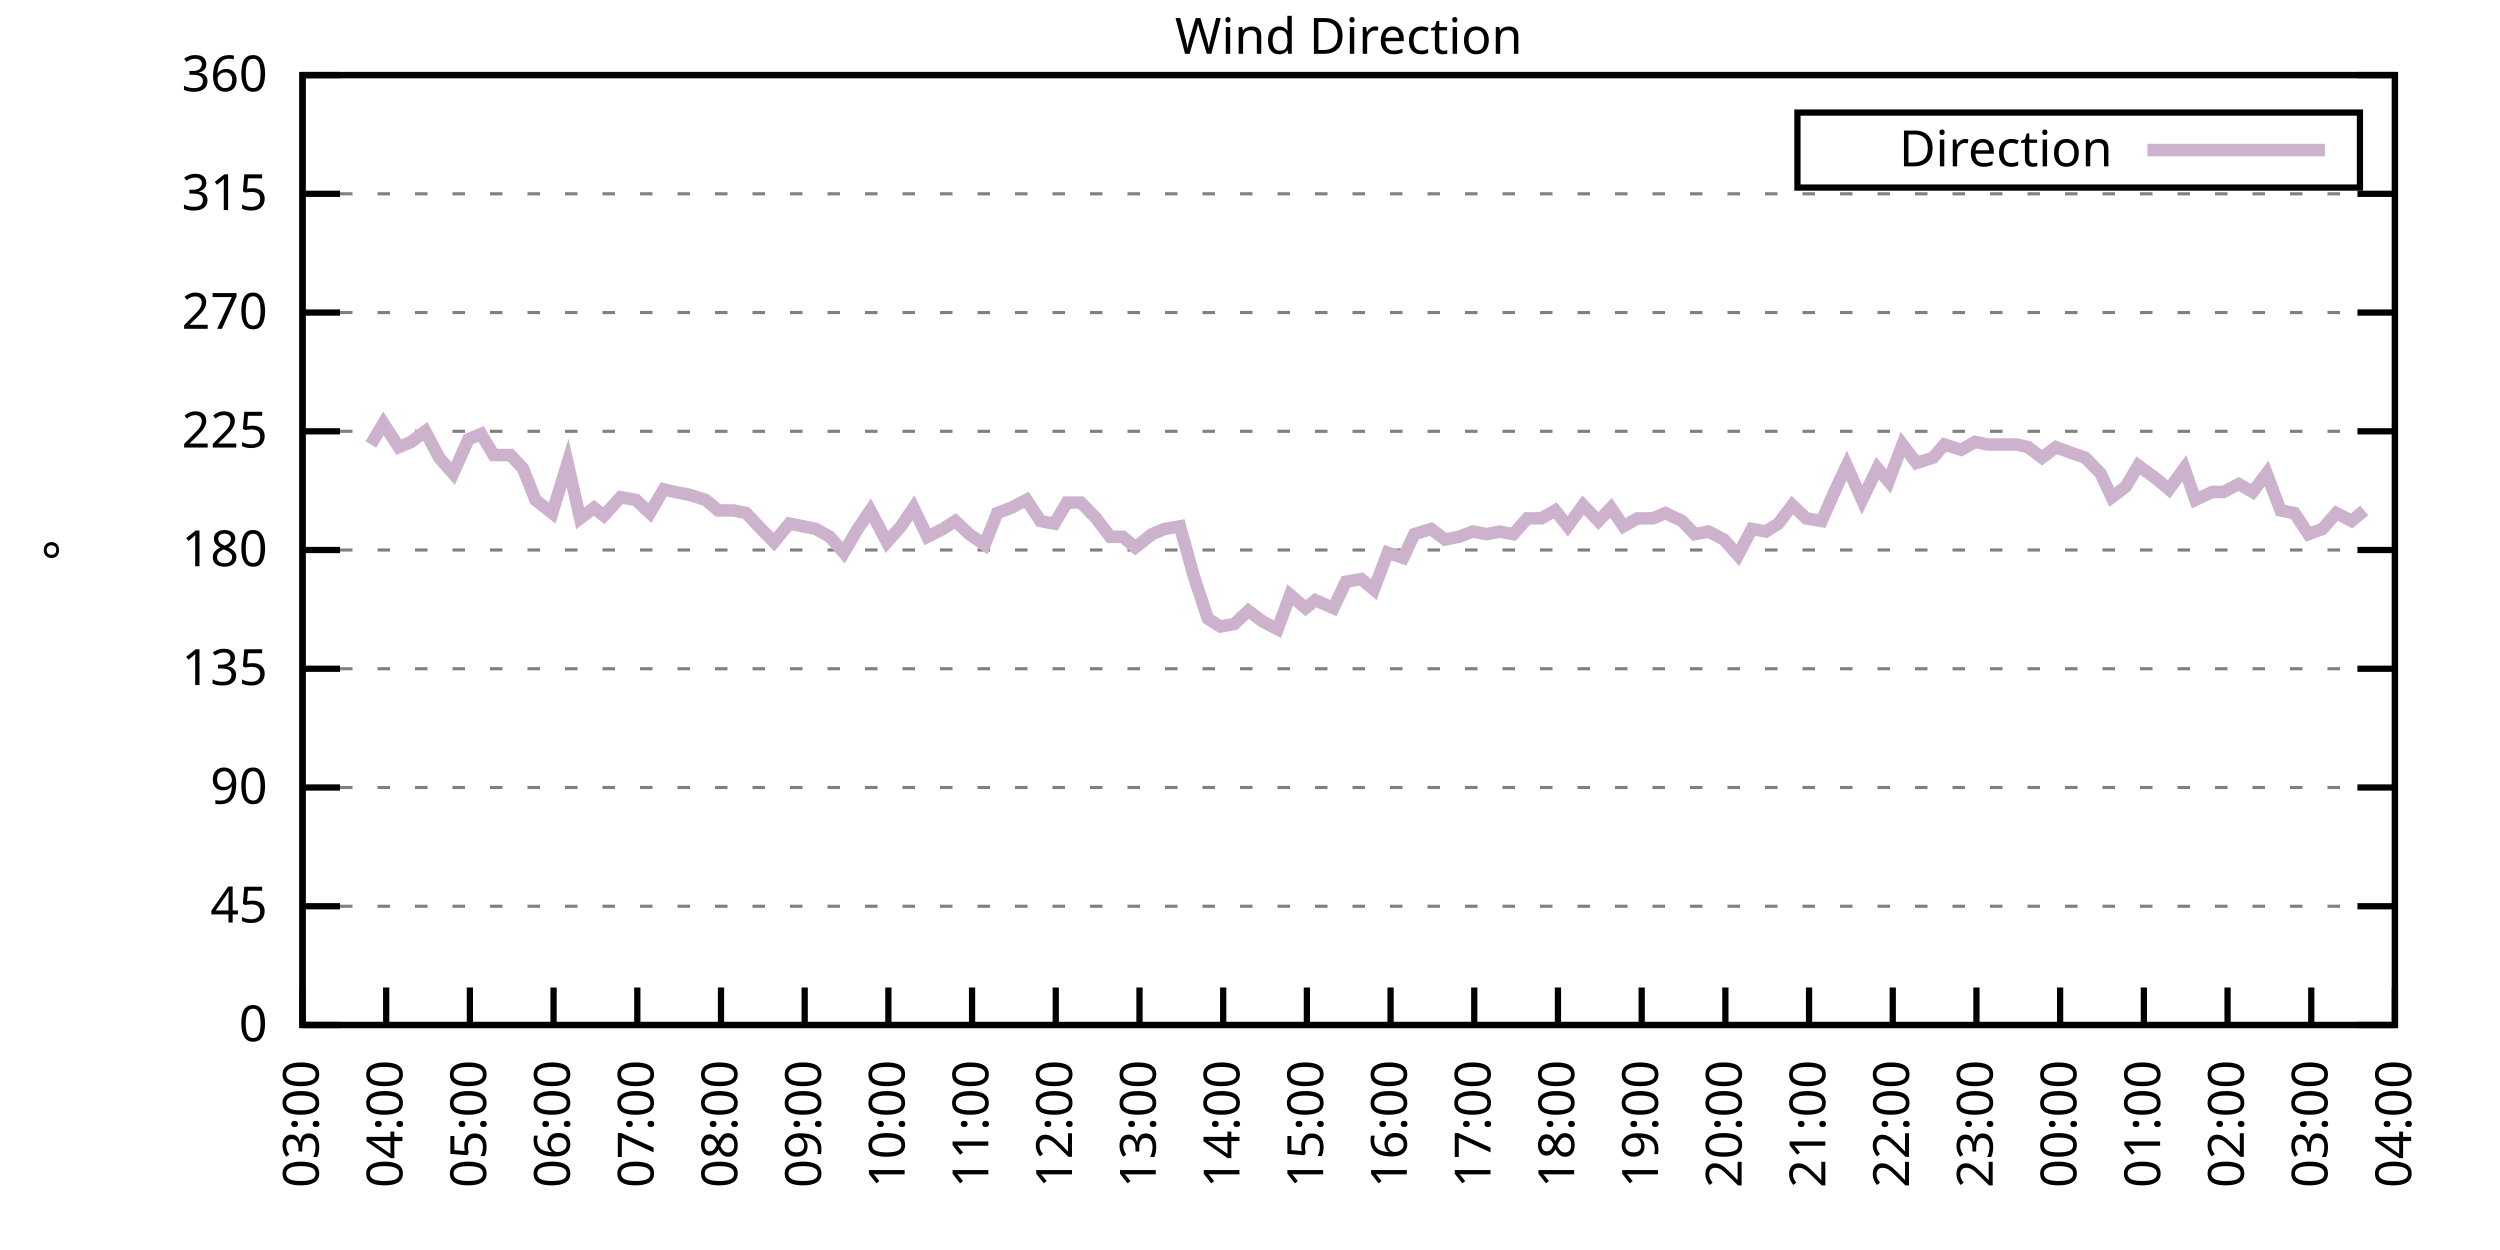
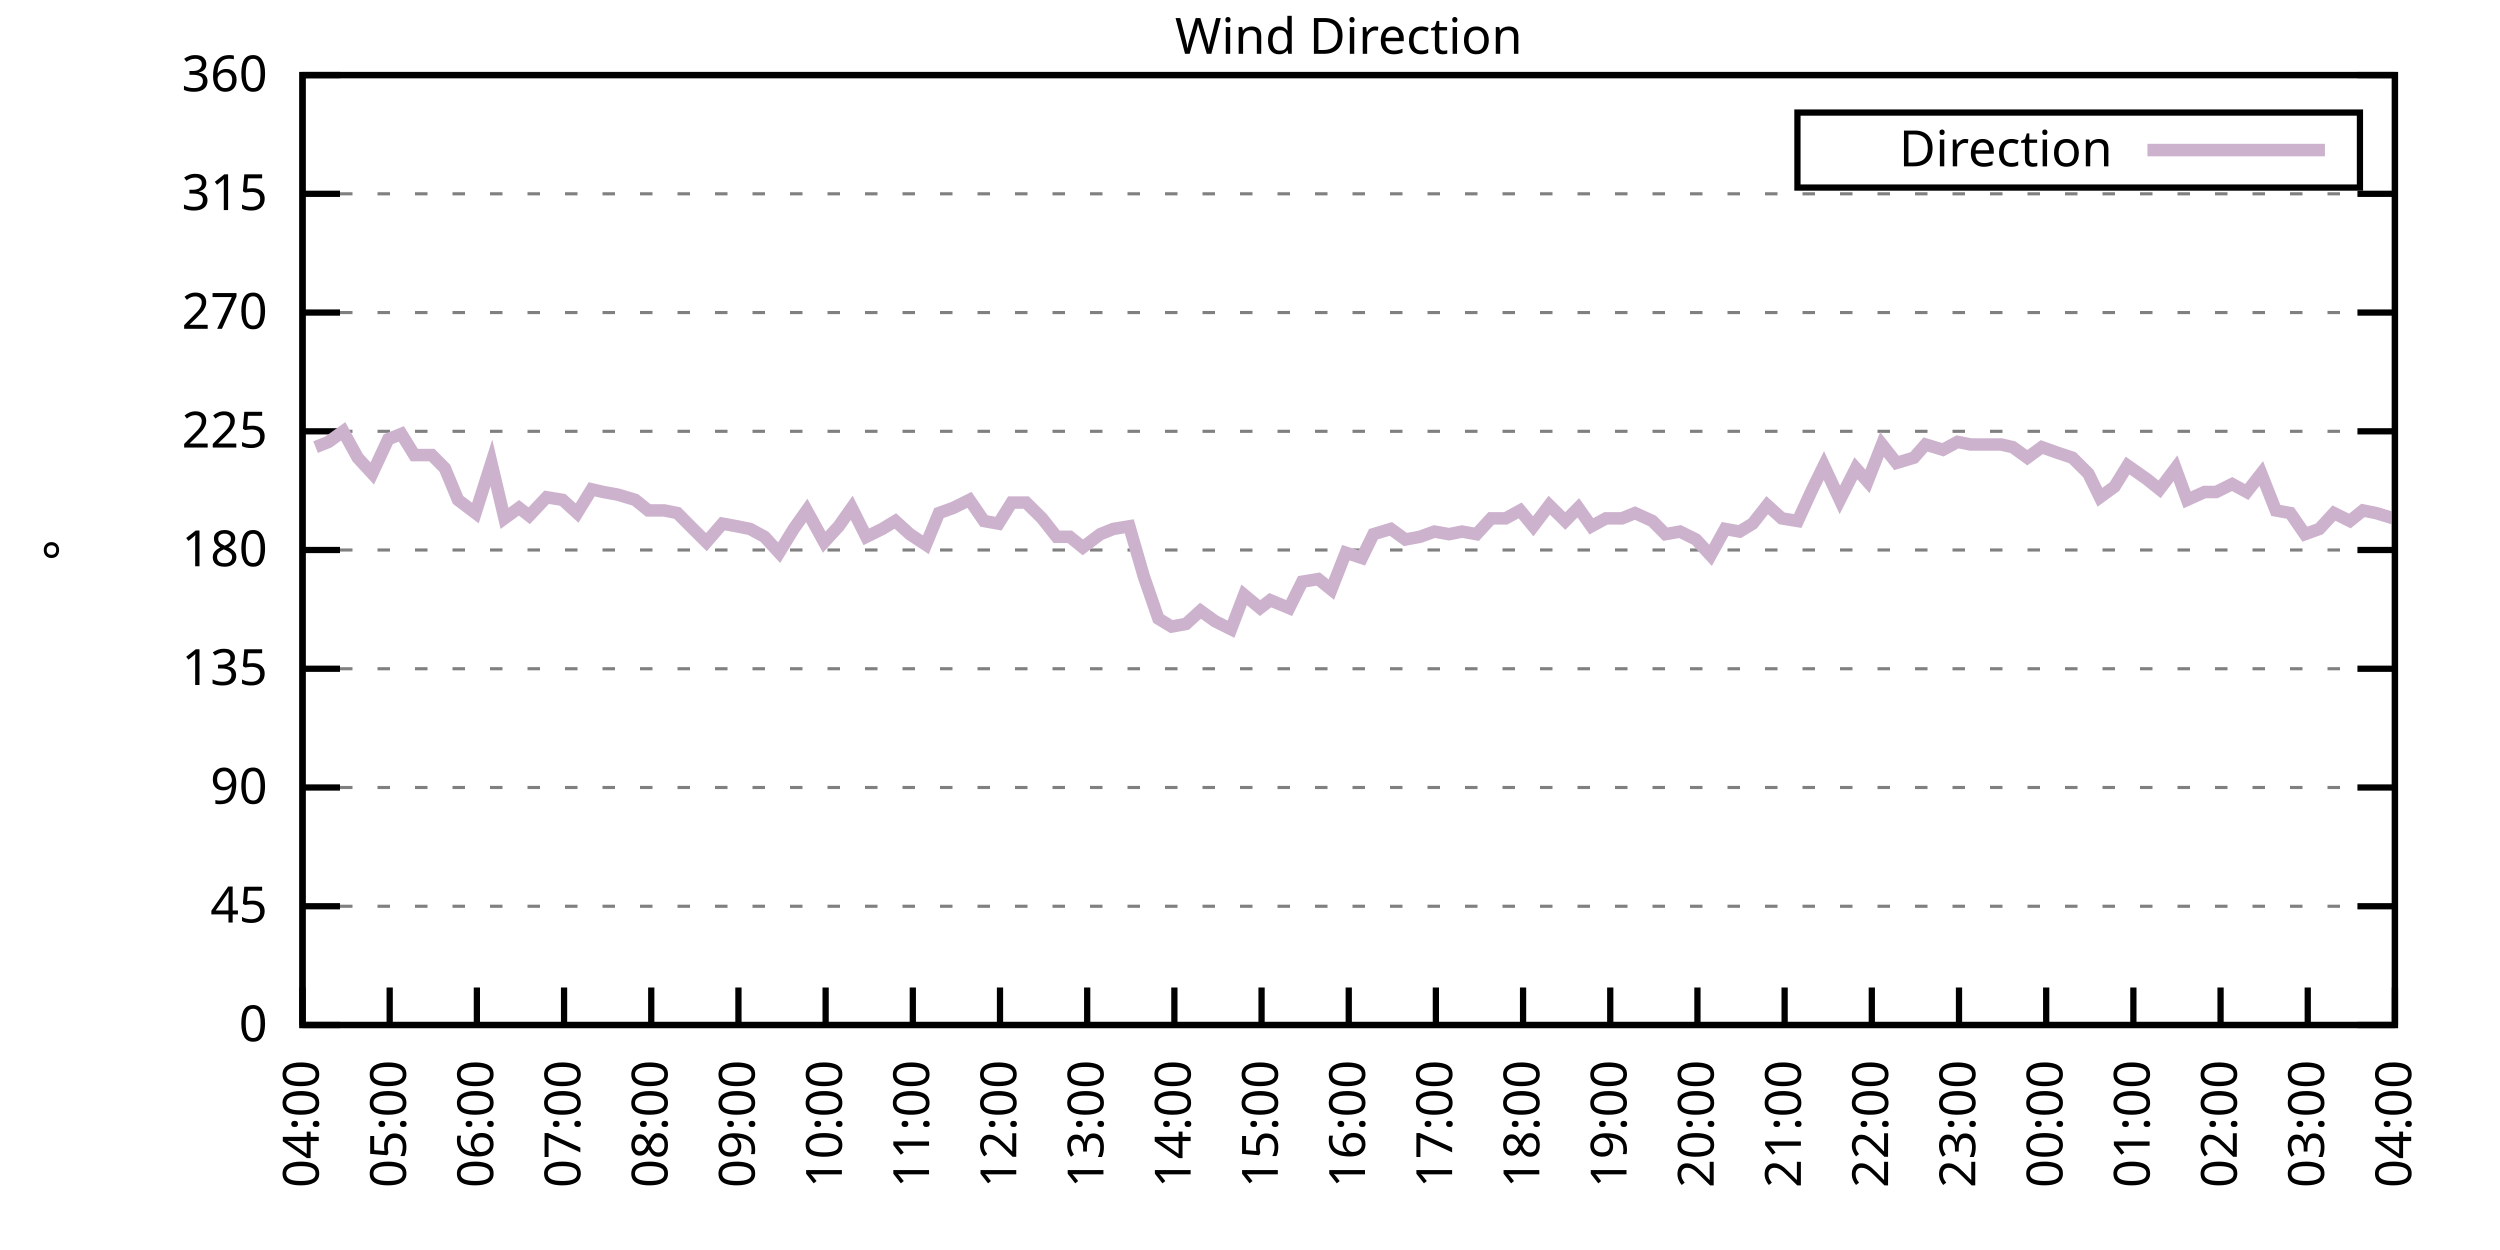
<svg xmlns="http://www.w3.org/2000/svg" xmlns:xlink="http://www.w3.org/1999/xlink" width="400" height="200" viewBox="0 0 400 200">
  <g id="gnuplot_canvas">
    <rect x="0" y="0" width="400" height="200" fill="none" />
    <defs>
      <circle id="gpDot" r="0.5" stroke-width="0.5" stroke="currentColor" />
      <path id="gpPt0" stroke-width="0.333" stroke="currentColor" d="M-1,0 h2 M0,-1 v2" />
      <path id="gpPt1" stroke-width="0.333" stroke="currentColor" d="M-1,-1 L1,1 M1,-1 L-1,1" />
      <path id="gpPt2" stroke-width="0.333" stroke="currentColor" d="M-1,0 L1,0 M0,-1 L0,1 M-1,-1 L1,1 M-1,1 L1,-1" />
      <rect id="gpPt3" stroke-width="0.333" stroke="currentColor" x="-1" y="-1" width="2" height="2" />
      <rect id="gpPt4" stroke-width="0.333" stroke="currentColor" fill="currentColor" x="-1" y="-1" width="2" height="2" />
      <circle id="gpPt5" stroke-width="0.333" stroke="currentColor" cx="0" cy="0" r="1" />
      <use xlink:href="#gpPt5" id="gpPt6" fill="currentColor" stroke="none" />
      <path id="gpPt7" stroke-width="0.333" stroke="currentColor" d="M0,-1.33 L-1.33,0.67 L1.33,0.67 z" />
      <use xlink:href="#gpPt7" id="gpPt8" fill="currentColor" stroke="none" />
      <use xlink:href="#gpPt7" id="gpPt9" stroke="currentColor" transform="rotate(180)" />
      <use xlink:href="#gpPt9" id="gpPt10" fill="currentColor" stroke="none" />
      <use xlink:href="#gpPt3" id="gpPt11" stroke="currentColor" transform="rotate(45)" />
      <use xlink:href="#gpPt11" id="gpPt12" fill="currentColor" stroke="none" />
      <path id="gpPt13" stroke-width="0.333" stroke="currentColor" d="M0,1.330 L1.265,0.411 L0.782,-1.067 L-0.782,-1.076 L-1.265,0.411 z" />
      <use xlink:href="#gpPt13" id="gpPt14" fill="currentColor" stroke="none" />
      <filter id="textbox" filterUnits="objectBoundingBox" x="0" y="0" height="1" width="1">
        <feFlood flood-color="white" flood-opacity="1" result="bgnd" />
        <feComposite in="SourceGraphic" in2="bgnd" operator="atop" />
      </filter>
      <filter id="greybox" filterUnits="objectBoundingBox" x="0" y="0" height="1" width="1">
        <feFlood flood-color="lightgrey" flood-opacity="1" result="grey" />
        <feComposite in="SourceGraphic" in2="grey" operator="atop" />
      </filter>
    </defs>
    <g fill="none" color="white" stroke="currentColor" stroke-width="1.00" stroke-linecap="butt" stroke-linejoin="miter">
</g>
    <g fill="none" color="black" stroke="currentColor" stroke-width="1.00" stroke-linecap="butt" stroke-linejoin="miter">
      <g stroke="none" shape-rendering="crispEdges">
        <polygon fill="rgb(255, 255, 255)" points="48.40,164.00 383.18,164.00 383.18,12.02 48.40,12.02 " />
      </g>
    </g>
    <g fill="none" color="black" stroke="currentColor" stroke-width="1.00" stroke-linecap="butt" stroke-linejoin="miter">
</g>
    <g fill="none" color="black" stroke="black" stroke-width="0.50" stroke-linecap="butt" stroke-linejoin="miter">
</g>
    <g fill="none" color="gray" stroke="currentColor" stroke-width="0.50" stroke-linecap="butt" stroke-linejoin="miter">
      <path stroke="gray" stroke-dasharray="2,4" class="gridline" d="M48.40,164.00 L383.19,164.00  " />
    </g>
    <g fill="none" color="gray" stroke="gray" stroke-width="1.00" stroke-linecap="butt" stroke-linejoin="miter">
</g>
    <g fill="none" color="black" stroke="currentColor" stroke-width="1.00" stroke-linecap="butt" stroke-linejoin="miter">
      <path stroke="black" d="M48.40,164.00 L54.40,164.00 M383.19,164.00 L377.19,164.00  " />
      <g transform="translate(42.80,166.60)" stroke="none" fill="black" font-family="Sans" font-size="8.00" text-anchor="end">
        <text>
          <tspan font-family="Sans"> 0</tspan>
        </text>
      </g>
    </g>
    <g fill="none" color="black" stroke="currentColor" stroke-width="1.00" stroke-linecap="butt" stroke-linejoin="miter">
</g>
    <g fill="none" color="black" stroke="black" stroke-width="0.50" stroke-linecap="butt" stroke-linejoin="miter">
</g>
    <g fill="none" color="gray" stroke="currentColor" stroke-width="0.50" stroke-linecap="butt" stroke-linejoin="miter">
      <path stroke="gray" stroke-dasharray="2,4" class="gridline" d="M48.40,145.00 L383.19,145.00  " />
    </g>
    <g fill="none" color="gray" stroke="gray" stroke-width="1.00" stroke-linecap="butt" stroke-linejoin="miter">
</g>
    <g fill="none" color="black" stroke="currentColor" stroke-width="1.00" stroke-linecap="butt" stroke-linejoin="miter">
      <path stroke="black" d="M48.40,145.00 L54.40,145.00 M383.19,145.00 L377.19,145.00  " />
      <g transform="translate(42.80,147.60)" stroke="none" fill="black" font-family="Sans" font-size="8.00" text-anchor="end">
        <text>
          <tspan font-family="Sans"> 45</tspan>
        </text>
      </g>
    </g>
    <g fill="none" color="black" stroke="currentColor" stroke-width="1.00" stroke-linecap="butt" stroke-linejoin="miter">
</g>
    <g fill="none" color="black" stroke="black" stroke-width="0.50" stroke-linecap="butt" stroke-linejoin="miter">
</g>
    <g fill="none" color="gray" stroke="currentColor" stroke-width="0.50" stroke-linecap="butt" stroke-linejoin="miter">
      <path stroke="gray" stroke-dasharray="2,4" class="gridline" d="M48.40,126.00 L383.19,126.00  " />
    </g>
    <g fill="none" color="gray" stroke="gray" stroke-width="1.00" stroke-linecap="butt" stroke-linejoin="miter">
</g>
    <g fill="none" color="black" stroke="currentColor" stroke-width="1.00" stroke-linecap="butt" stroke-linejoin="miter">
      <path stroke="black" d="M48.40,126.00 L54.40,126.00 M383.19,126.00 L377.19,126.00  " />
      <g transform="translate(42.80,128.60)" stroke="none" fill="black" font-family="Sans" font-size="8.00" text-anchor="end">
        <text>
          <tspan font-family="Sans"> 90</tspan>
        </text>
      </g>
    </g>
    <g fill="none" color="black" stroke="currentColor" stroke-width="1.00" stroke-linecap="butt" stroke-linejoin="miter">
</g>
    <g fill="none" color="black" stroke="black" stroke-width="0.50" stroke-linecap="butt" stroke-linejoin="miter">
</g>
    <g fill="none" color="gray" stroke="currentColor" stroke-width="0.50" stroke-linecap="butt" stroke-linejoin="miter">
      <path stroke="gray" stroke-dasharray="2,4" class="gridline" d="M48.40,107.00 L383.19,107.00  " />
    </g>
    <g fill="none" color="gray" stroke="gray" stroke-width="1.00" stroke-linecap="butt" stroke-linejoin="miter">
</g>
    <g fill="none" color="black" stroke="currentColor" stroke-width="1.00" stroke-linecap="butt" stroke-linejoin="miter">
      <path stroke="black" d="M48.40,107.00 L54.40,107.00 M383.19,107.00 L377.19,107.00  " />
      <g transform="translate(42.80,109.60)" stroke="none" fill="black" font-family="Sans" font-size="8.00" text-anchor="end">
        <text>
          <tspan font-family="Sans"> 135</tspan>
        </text>
      </g>
    </g>
    <g fill="none" color="black" stroke="currentColor" stroke-width="1.00" stroke-linecap="butt" stroke-linejoin="miter">
</g>
    <g fill="none" color="black" stroke="black" stroke-width="0.50" stroke-linecap="butt" stroke-linejoin="miter">
</g>
    <g fill="none" color="gray" stroke="currentColor" stroke-width="0.50" stroke-linecap="butt" stroke-linejoin="miter">
      <path stroke="gray" stroke-dasharray="2,4" class="gridline" d="M48.40,88.00 L383.19,88.00  " />
    </g>
    <g fill="none" color="gray" stroke="gray" stroke-width="1.00" stroke-linecap="butt" stroke-linejoin="miter">
</g>
    <g fill="none" color="black" stroke="currentColor" stroke-width="1.00" stroke-linecap="butt" stroke-linejoin="miter">
      <path stroke="black" d="M48.40,88.00 L54.40,88.00 M383.19,88.00 L377.19,88.00  " />
      <g transform="translate(42.80,90.60)" stroke="none" fill="black" font-family="Sans" font-size="8.00" text-anchor="end">
        <text>
          <tspan font-family="Sans"> 180</tspan>
        </text>
      </g>
    </g>
    <g fill="none" color="black" stroke="currentColor" stroke-width="1.00" stroke-linecap="butt" stroke-linejoin="miter">
</g>
    <g fill="none" color="black" stroke="black" stroke-width="0.50" stroke-linecap="butt" stroke-linejoin="miter">
</g>
    <g fill="none" color="gray" stroke="currentColor" stroke-width="0.50" stroke-linecap="butt" stroke-linejoin="miter">
      <path stroke="gray" stroke-dasharray="2,4" class="gridline" d="M48.40,69.01 L383.19,69.01  " />
    </g>
    <g fill="none" color="gray" stroke="gray" stroke-width="1.00" stroke-linecap="butt" stroke-linejoin="miter">
</g>
    <g fill="none" color="black" stroke="currentColor" stroke-width="1.00" stroke-linecap="butt" stroke-linejoin="miter">
      <path stroke="black" d="M48.40,69.01 L54.40,69.01 M383.19,69.01 L377.19,69.01  " />
      <g transform="translate(42.80,71.61)" stroke="none" fill="black" font-family="Sans" font-size="8.00" text-anchor="end">
        <text>
          <tspan font-family="Sans"> 225</tspan>
        </text>
      </g>
    </g>
    <g fill="none" color="black" stroke="currentColor" stroke-width="1.00" stroke-linecap="butt" stroke-linejoin="miter">
</g>
    <g fill="none" color="black" stroke="black" stroke-width="0.50" stroke-linecap="butt" stroke-linejoin="miter">
</g>
    <g fill="none" color="gray" stroke="currentColor" stroke-width="0.50" stroke-linecap="butt" stroke-linejoin="miter">
      <path stroke="gray" stroke-dasharray="2,4" class="gridline" d="M48.40,50.01 L383.19,50.01  " />
    </g>
    <g fill="none" color="gray" stroke="gray" stroke-width="1.00" stroke-linecap="butt" stroke-linejoin="miter">
</g>
    <g fill="none" color="black" stroke="currentColor" stroke-width="1.00" stroke-linecap="butt" stroke-linejoin="miter">
      <path stroke="black" d="M48.40,50.01 L54.40,50.01 M383.19,50.01 L377.19,50.01  " />
      <g transform="translate(42.80,52.61)" stroke="none" fill="black" font-family="Sans" font-size="8.00" text-anchor="end">
        <text>
          <tspan font-family="Sans"> 270</tspan>
        </text>
      </g>
    </g>
    <g fill="none" color="black" stroke="currentColor" stroke-width="1.00" stroke-linecap="butt" stroke-linejoin="miter">
</g>
    <g fill="none" color="black" stroke="black" stroke-width="0.50" stroke-linecap="butt" stroke-linejoin="miter">
</g>
    <g fill="none" color="gray" stroke="currentColor" stroke-width="0.50" stroke-linecap="butt" stroke-linejoin="miter">
      <path stroke="gray" stroke-dasharray="2,4" class="gridline" d="M48.40,31.01 L383.19,31.01  " />
    </g>
    <g fill="none" color="gray" stroke="gray" stroke-width="1.00" stroke-linecap="butt" stroke-linejoin="miter">
</g>
    <g fill="none" color="black" stroke="currentColor" stroke-width="1.00" stroke-linecap="butt" stroke-linejoin="miter">
      <path stroke="black" d="M48.40,31.01 L54.40,31.01 M383.19,31.01 L377.19,31.01  " />
      <g transform="translate(42.80,33.61)" stroke="none" fill="black" font-family="Sans" font-size="8.00" text-anchor="end">
        <text>
          <tspan font-family="Sans"> 315</tspan>
        </text>
      </g>
    </g>
    <g fill="none" color="black" stroke="currentColor" stroke-width="1.00" stroke-linecap="butt" stroke-linejoin="miter">
</g>
    <g fill="none" color="black" stroke="black" stroke-width="0.50" stroke-linecap="butt" stroke-linejoin="miter">
</g>
    <g fill="none" color="gray" stroke="currentColor" stroke-width="0.50" stroke-linecap="butt" stroke-linejoin="miter">
      <path stroke="gray" stroke-dasharray="2,4" class="gridline" d="M48.40,12.01 L383.19,12.01  " />
    </g>
    <g fill="none" color="gray" stroke="gray" stroke-width="1.00" stroke-linecap="butt" stroke-linejoin="miter">
</g>
    <g fill="none" color="black" stroke="currentColor" stroke-width="1.00" stroke-linecap="butt" stroke-linejoin="miter">
      <path stroke="black" d="M48.40,12.01 L54.40,12.01 M383.19,12.01 L377.19,12.01  " />
      <g transform="translate(42.80,14.61)" stroke="none" fill="black" font-family="Sans" font-size="8.00" text-anchor="end">
        <text>
          <tspan font-family="Sans"> 360</tspan>
        </text>
      </g>
    </g>
    <g fill="none" color="black" stroke="currentColor" stroke-width="1.00" stroke-linecap="butt" stroke-linejoin="miter">
      <path stroke="black" d="M48.40,164.00 L48.40,158.00  " />
      <g transform="translate(51.00,169.60) rotate(270.00)" stroke="none" fill="black" font-family="Sans" font-size="8.00" text-anchor="end">
        <text>
-           <tspan font-family="Sans">03:00</tspan>
-         </text>
-       </g>
-     </g>
-     <g fill="none" color="black" stroke="currentColor" stroke-width="1.00" stroke-linecap="butt" stroke-linejoin="miter">
-       <path stroke="black" d="M61.79,164.00 L61.79,158.00  " />
-       <g transform="translate(64.39,169.60) rotate(270.00)" stroke="none" fill="black" font-family="Sans" font-size="8.00" text-anchor="end">
-         <text>
          <tspan font-family="Sans">04:00</tspan>
        </text>
      </g>
    </g>
    <g fill="none" color="black" stroke="currentColor" stroke-width="1.00" stroke-linecap="butt" stroke-linejoin="miter">
-       <path stroke="black" d="M75.18,164.00 L75.18,158.00  " />
-       <g transform="translate(77.78,169.60) rotate(270.00)" stroke="none" fill="black" font-family="Sans" font-size="8.00" text-anchor="end">
+       <path stroke="black" d="M62.35,164.00 L62.35,158.00  " />
+       <g transform="translate(64.95,169.60) rotate(270.00)" stroke="none" fill="black" font-family="Sans" font-size="8.00" text-anchor="end">
        <text>
          <tspan font-family="Sans">05:00</tspan>
        </text>
      </g>
    </g>
    <g fill="none" color="black" stroke="currentColor" stroke-width="1.00" stroke-linecap="butt" stroke-linejoin="miter">
-       <path stroke="black" d="M88.57,164.00 L88.57,158.00  " />
-       <g transform="translate(91.17,169.60) rotate(270.00)" stroke="none" fill="black" font-family="Sans" font-size="8.00" text-anchor="end">
+       <path stroke="black" d="M76.30,164.00 L76.30,158.00  " />
+       <g transform="translate(78.90,169.60) rotate(270.00)" stroke="none" fill="black" font-family="Sans" font-size="8.00" text-anchor="end">
        <text>
          <tspan font-family="Sans">06:00</tspan>
        </text>
      </g>
    </g>
    <g fill="none" color="black" stroke="currentColor" stroke-width="1.00" stroke-linecap="butt" stroke-linejoin="miter">
-       <path stroke="black" d="M101.97,164.00 L101.97,158.00  " />
-       <g transform="translate(104.57,169.60) rotate(270.00)" stroke="none" fill="black" font-family="Sans" font-size="8.00" text-anchor="end">
+       <path stroke="black" d="M90.25,164.00 L90.25,158.00  " />
+       <g transform="translate(92.85,169.60) rotate(270.00)" stroke="none" fill="black" font-family="Sans" font-size="8.00" text-anchor="end">
        <text>
          <tspan font-family="Sans">07:00</tspan>
        </text>
      </g>
    </g>
    <g fill="none" color="black" stroke="currentColor" stroke-width="1.00" stroke-linecap="butt" stroke-linejoin="miter">
-       <path stroke="black" d="M115.36,164.00 L115.36,158.00  " />
-       <g transform="translate(117.96,169.60) rotate(270.00)" stroke="none" fill="black" font-family="Sans" font-size="8.00" text-anchor="end">
+       <path stroke="black" d="M104.20,164.00 L104.20,158.00  " />
+       <g transform="translate(106.80,169.60) rotate(270.00)" stroke="none" fill="black" font-family="Sans" font-size="8.00" text-anchor="end">
        <text>
          <tspan font-family="Sans">08:00</tspan>
        </text>
      </g>
    </g>
    <g fill="none" color="black" stroke="currentColor" stroke-width="1.00" stroke-linecap="butt" stroke-linejoin="miter">
-       <path stroke="black" d="M128.75,164.00 L128.75,158.00  " />
-       <g transform="translate(131.35,169.60) rotate(270.00)" stroke="none" fill="black" font-family="Sans" font-size="8.00" text-anchor="end">
+       <path stroke="black" d="M118.15,164.00 L118.15,158.00  " />
+       <g transform="translate(120.75,169.60) rotate(270.00)" stroke="none" fill="black" font-family="Sans" font-size="8.00" text-anchor="end">
        <text>
          <tspan font-family="Sans">09:00</tspan>
        </text>
      </g>
    </g>
    <g fill="none" color="black" stroke="currentColor" stroke-width="1.00" stroke-linecap="butt" stroke-linejoin="miter">
-       <path stroke="black" d="M142.14,164.00 L142.14,158.00  " />
-       <g transform="translate(144.74,169.60) rotate(270.00)" stroke="none" fill="black" font-family="Sans" font-size="8.00" text-anchor="end">
+       <path stroke="black" d="M132.10,164.00 L132.10,158.00  " />
+       <g transform="translate(134.70,169.60) rotate(270.00)" stroke="none" fill="black" font-family="Sans" font-size="8.00" text-anchor="end">
        <text>
          <tspan font-family="Sans">10:00</tspan>
        </text>
      </g>
    </g>
    <g fill="none" color="black" stroke="currentColor" stroke-width="1.00" stroke-linecap="butt" stroke-linejoin="miter">
-       <path stroke="black" d="M155.53,164.00 L155.53,158.00  " />
-       <g transform="translate(158.13,169.60) rotate(270.00)" stroke="none" fill="black" font-family="Sans" font-size="8.00" text-anchor="end">
+       <path stroke="black" d="M146.05,164.00 L146.05,158.00  " />
+       <g transform="translate(148.65,169.60) rotate(270.00)" stroke="none" fill="black" font-family="Sans" font-size="8.00" text-anchor="end">
        <text>
          <tspan font-family="Sans">11:00</tspan>
        </text>
      </g>
    </g>
    <g fill="none" color="black" stroke="currentColor" stroke-width="1.00" stroke-linecap="butt" stroke-linejoin="miter">
-       <path stroke="black" d="M168.92,164.00 L168.92,158.00  " />
-       <g transform="translate(171.52,169.60) rotate(270.00)" stroke="none" fill="black" font-family="Sans" font-size="8.00" text-anchor="end">
+       <path stroke="black" d="M160.00,164.00 L160.00,158.00  " />
+       <g transform="translate(162.60,169.60) rotate(270.00)" stroke="none" fill="black" font-family="Sans" font-size="8.00" text-anchor="end">
        <text>
          <tspan font-family="Sans">12:00</tspan>
        </text>
      </g>
    </g>
    <g fill="none" color="black" stroke="currentColor" stroke-width="1.00" stroke-linecap="butt" stroke-linejoin="miter">
-       <path stroke="black" d="M182.32,164.00 L182.32,158.00  " />
-       <g transform="translate(184.92,169.60) rotate(270.00)" stroke="none" fill="black" font-family="Sans" font-size="8.00" text-anchor="end">
+       <path stroke="black" d="M173.95,164.00 L173.95,158.00  " />
+       <g transform="translate(176.55,169.60) rotate(270.00)" stroke="none" fill="black" font-family="Sans" font-size="8.00" text-anchor="end">
        <text>
          <tspan font-family="Sans">13:00</tspan>
        </text>
      </g>
    </g>
    <g fill="none" color="black" stroke="currentColor" stroke-width="1.00" stroke-linecap="butt" stroke-linejoin="miter">
-       <path stroke="black" d="M195.71,164.00 L195.71,158.00  " />
-       <g transform="translate(198.31,169.60) rotate(270.00)" stroke="none" fill="black" font-family="Sans" font-size="8.00" text-anchor="end">
+       <path stroke="black" d="M187.90,164.00 L187.90,158.00  " />
+       <g transform="translate(190.50,169.60) rotate(270.00)" stroke="none" fill="black" font-family="Sans" font-size="8.00" text-anchor="end">
        <text>
          <tspan font-family="Sans">14:00</tspan>
        </text>
      </g>
    </g>
    <g fill="none" color="black" stroke="currentColor" stroke-width="1.00" stroke-linecap="butt" stroke-linejoin="miter">
-       <path stroke="black" d="M209.10,164.00 L209.10,158.00  " />
-       <g transform="translate(211.70,169.60) rotate(270.00)" stroke="none" fill="black" font-family="Sans" font-size="8.00" text-anchor="end">
+       <path stroke="black" d="M201.85,164.00 L201.85,158.00  " />
+       <g transform="translate(204.45,169.60) rotate(270.00)" stroke="none" fill="black" font-family="Sans" font-size="8.00" text-anchor="end">
        <text>
          <tspan font-family="Sans">15:00</tspan>
        </text>
      </g>
    </g>
    <g fill="none" color="black" stroke="currentColor" stroke-width="1.00" stroke-linecap="butt" stroke-linejoin="miter">
-       <path stroke="black" d="M222.49,164.00 L222.49,158.00  " />
-       <g transform="translate(225.09,169.60) rotate(270.00)" stroke="none" fill="black" font-family="Sans" font-size="8.00" text-anchor="end">
+       <path stroke="black" d="M215.80,164.00 L215.80,158.00  " />
+       <g transform="translate(218.40,169.60) rotate(270.00)" stroke="none" fill="black" font-family="Sans" font-size="8.00" text-anchor="end">
        <text>
          <tspan font-family="Sans">16:00</tspan>
        </text>
      </g>
    </g>
    <g fill="none" color="black" stroke="currentColor" stroke-width="1.00" stroke-linecap="butt" stroke-linejoin="miter">
-       <path stroke="black" d="M235.88,164.00 L235.88,158.00  " />
-       <g transform="translate(238.48,169.60) rotate(270.00)" stroke="none" fill="black" font-family="Sans" font-size="8.00" text-anchor="end">
+       <path stroke="black" d="M229.74,164.00 L229.74,158.00  " />
+       <g transform="translate(232.34,169.60) rotate(270.00)" stroke="none" fill="black" font-family="Sans" font-size="8.00" text-anchor="end">
        <text>
          <tspan font-family="Sans">17:00</tspan>
        </text>
      </g>
    </g>
    <g fill="none" color="black" stroke="currentColor" stroke-width="1.00" stroke-linecap="butt" stroke-linejoin="miter">
-       <path stroke="black" d="M249.27,164.00 L249.27,158.00  " />
-       <g transform="translate(251.87,169.60) rotate(270.00)" stroke="none" fill="black" font-family="Sans" font-size="8.00" text-anchor="end">
+       <path stroke="black" d="M243.69,164.00 L243.69,158.00  " />
+       <g transform="translate(246.29,169.60) rotate(270.00)" stroke="none" fill="black" font-family="Sans" font-size="8.00" text-anchor="end">
        <text>
          <tspan font-family="Sans">18:00</tspan>
        </text>
      </g>
    </g>
    <g fill="none" color="black" stroke="currentColor" stroke-width="1.00" stroke-linecap="butt" stroke-linejoin="miter">
-       <path stroke="black" d="M262.67,164.00 L262.67,158.00  " />
-       <g transform="translate(265.27,169.60) rotate(270.00)" stroke="none" fill="black" font-family="Sans" font-size="8.00" text-anchor="end">
+       <path stroke="black" d="M257.64,164.00 L257.64,158.00  " />
+       <g transform="translate(260.24,169.60) rotate(270.00)" stroke="none" fill="black" font-family="Sans" font-size="8.00" text-anchor="end">
        <text>
          <tspan font-family="Sans">19:00</tspan>
        </text>
      </g>
    </g>
    <g fill="none" color="black" stroke="currentColor" stroke-width="1.00" stroke-linecap="butt" stroke-linejoin="miter">
-       <path stroke="black" d="M276.06,164.00 L276.06,158.00  " />
-       <g transform="translate(278.66,169.60) rotate(270.00)" stroke="none" fill="black" font-family="Sans" font-size="8.00" text-anchor="end">
+       <path stroke="black" d="M271.59,164.00 L271.59,158.00  " />
+       <g transform="translate(274.19,169.60) rotate(270.00)" stroke="none" fill="black" font-family="Sans" font-size="8.00" text-anchor="end">
        <text>
          <tspan font-family="Sans">20:00</tspan>
        </text>
      </g>
    </g>
    <g fill="none" color="black" stroke="currentColor" stroke-width="1.00" stroke-linecap="butt" stroke-linejoin="miter">
-       <path stroke="black" d="M289.45,164.00 L289.45,158.00  " />
-       <g transform="translate(292.05,169.60) rotate(270.00)" stroke="none" fill="black" font-family="Sans" font-size="8.00" text-anchor="end">
+       <path stroke="black" d="M285.54,164.00 L285.54,158.00  " />
+       <g transform="translate(288.14,169.60) rotate(270.00)" stroke="none" fill="black" font-family="Sans" font-size="8.00" text-anchor="end">
        <text>
          <tspan font-family="Sans">21:00</tspan>
        </text>
      </g>
    </g>
    <g fill="none" color="black" stroke="currentColor" stroke-width="1.00" stroke-linecap="butt" stroke-linejoin="miter">
-       <path stroke="black" d="M302.84,164.00 L302.84,158.00  " />
-       <g transform="translate(305.44,169.60) rotate(270.00)" stroke="none" fill="black" font-family="Sans" font-size="8.00" text-anchor="end">
+       <path stroke="black" d="M299.49,164.00 L299.49,158.00  " />
+       <g transform="translate(302.09,169.60) rotate(270.00)" stroke="none" fill="black" font-family="Sans" font-size="8.00" text-anchor="end">
        <text>
          <tspan font-family="Sans">22:00</tspan>
        </text>
      </g>
    </g>
    <g fill="none" color="black" stroke="currentColor" stroke-width="1.00" stroke-linecap="butt" stroke-linejoin="miter">
-       <path stroke="black" d="M316.23,164.00 L316.23,158.00  " />
-       <g transform="translate(318.83,169.60) rotate(270.00)" stroke="none" fill="black" font-family="Sans" font-size="8.00" text-anchor="end">
+       <path stroke="black" d="M313.44,164.00 L313.44,158.00  " />
+       <g transform="translate(316.04,169.60) rotate(270.00)" stroke="none" fill="black" font-family="Sans" font-size="8.00" text-anchor="end">
        <text>
          <tspan font-family="Sans">23:00</tspan>
        </text>
      </g>
    </g>
    <g fill="none" color="black" stroke="currentColor" stroke-width="1.00" stroke-linecap="butt" stroke-linejoin="miter">
-       <path stroke="black" d="M329.62,164.00 L329.62,158.00  " />
-       <g transform="translate(332.22,169.60) rotate(270.00)" stroke="none" fill="black" font-family="Sans" font-size="8.00" text-anchor="end">
+       <path stroke="black" d="M327.39,164.00 L327.39,158.00  " />
+       <g transform="translate(329.99,169.60) rotate(270.00)" stroke="none" fill="black" font-family="Sans" font-size="8.00" text-anchor="end">
        <text>
          <tspan font-family="Sans">00:00</tspan>
        </text>
      </g>
    </g>
    <g fill="none" color="black" stroke="currentColor" stroke-width="1.00" stroke-linecap="butt" stroke-linejoin="miter">
-       <path stroke="black" d="M343.02,164.00 L343.02,158.00  " />
-       <g transform="translate(345.62,169.60) rotate(270.00)" stroke="none" fill="black" font-family="Sans" font-size="8.00" text-anchor="end">
+       <path stroke="black" d="M341.34,164.00 L341.34,158.00  " />
+       <g transform="translate(343.94,169.60) rotate(270.00)" stroke="none" fill="black" font-family="Sans" font-size="8.00" text-anchor="end">
        <text>
          <tspan font-family="Sans">01:00</tspan>
        </text>
      </g>
    </g>
    <g fill="none" color="black" stroke="currentColor" stroke-width="1.00" stroke-linecap="butt" stroke-linejoin="miter">
-       <path stroke="black" d="M356.41,164.00 L356.41,158.00  " />
-       <g transform="translate(359.01,169.60) rotate(270.00)" stroke="none" fill="black" font-family="Sans" font-size="8.00" text-anchor="end">
+       <path stroke="black" d="M355.29,164.00 L355.29,158.00  " />
+       <g transform="translate(357.89,169.60) rotate(270.00)" stroke="none" fill="black" font-family="Sans" font-size="8.00" text-anchor="end">
        <text>
          <tspan font-family="Sans">02:00</tspan>
        </text>
      </g>
    </g>
    <g fill="none" color="black" stroke="currentColor" stroke-width="1.00" stroke-linecap="butt" stroke-linejoin="miter">
-       <path stroke="black" d="M369.80,164.00 L369.80,158.00  " />
-       <g transform="translate(372.40,169.60) rotate(270.00)" stroke="none" fill="black" font-family="Sans" font-size="8.00" text-anchor="end">
+       <path stroke="black" d="M369.24,164.00 L369.24,158.00  " />
+       <g transform="translate(371.84,169.60) rotate(270.00)" stroke="none" fill="black" font-family="Sans" font-size="8.00" text-anchor="end">
        <text>
          <tspan font-family="Sans">03:00</tspan>
        </text>
      </g>
    </g>
    <g fill="none" color="black" stroke="currentColor" stroke-width="1.00" stroke-linecap="butt" stroke-linejoin="miter">
      <path stroke="black" d="M383.19,164.00 L383.19,158.00  " />
      <g transform="translate(385.79,169.60) rotate(270.00)" stroke="none" fill="black" font-family="Sans" font-size="8.00" text-anchor="end">
        <text>
          <tspan font-family="Sans">04:00</tspan>
        </text>
      </g>
    </g>
    <g fill="none" color="black" stroke="currentColor" stroke-width="1.00" stroke-linecap="butt" stroke-linejoin="miter">
</g>
    <g fill="none" color="black" stroke="currentColor" stroke-width="1.00" stroke-linecap="butt" stroke-linejoin="miter">
      <path stroke="black" d="M48.40,12.01 L48.40,164.00 L383.19,164.00 L383.19,12.01 L48.40,12.01 Z  " />
    </g>
    <g fill="none" color="black" stroke="currentColor" stroke-width="1.00" stroke-linecap="butt" stroke-linejoin="miter">
</g>
    <g fill="none" color="black" stroke="currentColor" stroke-width="1.00" stroke-linecap="butt" stroke-linejoin="miter">
      <path stroke="black" d="M287.59,30.01 L287.59,18.01 L377.59,18.01 L377.59,30.01 L287.59,30.01 Z  " />
    </g>
    <g id="Wind_direction_plot_1">
      <g fill="none" color="white" stroke="black" stroke-width="2.00" stroke-linecap="butt" stroke-linejoin="miter">
</g>
      <g fill="none" color="black" stroke="currentColor" stroke-width="2.00" stroke-linecap="butt" stroke-linejoin="miter">
        <g transform="translate(337.99,26.61)" stroke="none" fill="black" font-family="Sans" font-size="8.00" text-anchor="end">
          <text>
            <tspan font-family="Sans">Direction</tspan>
          </text>
        </g>
      </g>
      <g fill="none" color="black" stroke="currentColor" stroke-width="2.00" stroke-linecap="butt" stroke-linejoin="miter">
-         <path stroke="rgb(204, 178, 204)" d="M343.59,24.01 L371.99,24.01 M59.34,71.12 L61.35,67.74 L63.80,71.54 L65.81,70.70 L68.04,69.01 L70.27,73.23   L72.50,75.76 L74.96,70.27 L76.97,69.43 L78.98,72.81 L81.66,72.81 L83.66,74.92 L85.67,79.98 L88.35,82.09   L90.81,74.07 L92.82,82.94 L95.05,81.25 L96.61,82.52 L99.29,79.56 L101.74,79.98 L103.98,82.09 L106.21,78.29   L107.99,78.72 L110.22,79.14 L112.90,79.98 L114.91,81.67 L117.37,81.67 L119.38,82.09 L121.38,84.21 L123.84,86.74   L126.29,83.78 L128.53,84.21 L130.54,84.63 L132.77,85.89 L135.00,88.43 L137.23,84.63 L139.24,81.67 L141.92,86.74   L144.15,84.21 L146.16,81.25 L148.39,85.89 L150.85,84.63 L152.85,83.36 L155.09,85.47 L157.54,87.16 L159.55,82.09   L161.78,81.25 L164.24,79.98 L166.47,83.36 L168.70,83.78 L170.71,80.41 L172.94,80.41 L175.40,82.94 L177.63,85.89   L179.64,85.89 L181.65,87.58 L184.32,85.47 L186.33,84.63 L188.79,84.21 L191.02,92.23 L193.25,98.98 L195.26,100.25   L197.49,99.83 L199.73,97.72 L201.96,99.40 L204.41,100.67 L206.42,95.18 L208.88,97.29 L210.44,96.03 L213.34,97.29   L215.35,93.07 L217.80,92.65 L219.81,94.34 L222.04,88.43 L224.50,89.27 L226.29,85.47 L228.96,84.63 L231.20,86.32   L233.43,85.89 L235.66,85.05 L237.89,85.47 L239.90,85.05 L242.13,85.47 L244.36,82.94 L246.60,82.94 L248.83,81.67   L250.84,84.21 L253.29,80.83 L255.75,83.36 L257.76,81.25 L259.76,84.21 L262.00,82.94 L264.45,82.94 L266.46,82.09   L269.14,83.36 L271.15,85.47 L273.38,85.05 L275.83,86.32 L278.07,88.85 L280.30,84.63 L282.53,85.05 L284.54,83.78   L286.77,80.83 L289.00,82.94 L291.46,83.36 L293.69,78.29 L295.48,74.49 L297.93,79.98 L300.39,74.92 L302.17,77.03   L304.40,71.12 L306.63,74.07 L309.31,73.23 L311.10,71.12 L313.78,71.96 L316.01,70.70 L318.02,71.12 L320.47,71.12   L322.70,71.12 L324.49,71.54 L326.72,73.23 L328.95,71.54 L331.19,72.38 L333.64,73.23 L336.10,75.76 L337.88,79.56   L340.11,77.87 L342.12,74.49 L345.02,76.61 L347.03,78.29 L349.49,74.92 L351.27,79.98 L353.95,78.72 L355.74,78.72   L358.19,77.45 L360.42,78.72 L362.66,75.76 L364.89,81.67 L367.12,82.09 L369.35,85.47 L371.58,84.63 L373.82,82.09   L376.27,83.36 L378.28,81.67  " />
+         <path stroke="rgb(204, 178, 204)" d="M343.59,24.01 L371.99,24.01 M50.49,71.54 L52.58,70.70 L54.91,69.01 L57.23,73.23 L59.56,75.76 L62.12,70.27   L64.21,69.43 L66.30,72.81 L69.09,72.81 L71.18,74.92 L73.28,79.98 L76.07,82.09 L78.62,74.07 L80.72,82.94   L83.04,81.25 L84.67,82.52 L87.46,79.56 L90.02,79.98 L92.34,82.09 L94.67,78.29 L96.53,78.72 L98.85,79.14   L101.64,79.98 L103.73,81.67 L106.29,81.67 L108.38,82.09 L110.48,84.21 L113.03,86.74 L115.59,83.78 L117.92,84.21   L120.01,84.63 L122.33,85.89 L124.66,88.43 L126.98,84.63 L129.08,81.67 L131.87,86.74 L134.19,84.21 L136.28,81.25   L138.61,85.89 L141.16,84.63 L143.26,83.36 L145.58,85.47 L148.14,87.16 L150.23,82.09 L152.56,81.25 L155.11,79.98   L157.44,83.36 L159.76,83.78 L161.86,80.41 L164.18,80.41 L166.74,82.94 L169.06,85.89 L171.16,85.89 L173.25,87.58   L176.04,85.47 L178.13,84.63 L180.69,84.21 L183.01,92.23 L185.34,98.98 L187.43,100.25 L189.76,99.83 L192.08,97.72   L194.41,99.40 L196.96,100.67 L199.06,95.18 L201.61,97.29 L203.24,96.03 L206.26,97.29 L208.36,93.07 L210.91,92.65   L213.01,94.34 L215.33,88.43 L217.89,89.27 L219.75,85.47 L222.54,84.63 L224.86,86.32 L227.19,85.89 L229.51,85.05   L231.84,85.47 L233.93,85.05 L236.25,85.47 L238.58,82.94 L240.90,82.94 L243.23,81.67 L245.32,84.21 L247.88,80.83   L250.44,83.36 L252.53,81.25 L254.62,84.21 L256.95,82.94 L259.50,82.94 L261.60,82.09 L264.39,83.36 L266.48,85.47   L268.80,85.05 L271.36,86.32 L273.69,88.85 L276.01,84.63 L278.34,85.05 L280.43,83.78 L282.75,80.83 L285.08,82.94   L287.64,83.36 L289.96,78.29 L291.82,74.49 L294.38,79.98 L296.94,74.92 L298.80,77.03 L301.12,71.12 L303.44,74.07   L306.23,73.23 L308.09,71.12 L310.88,71.96 L313.21,70.70 L315.30,71.12 L317.86,71.12 L320.18,71.12 L322.04,71.54   L324.37,73.23 L326.69,71.54 L329.02,72.38 L331.58,73.23 L334.13,75.76 L335.99,79.56 L338.32,77.87 L340.41,74.49   L343.43,76.61 L345.53,78.29 L348.08,74.92 L349.94,79.98 L352.73,78.72 L354.59,78.72 L357.15,77.45 L359.48,78.72   L361.80,75.76 L364.13,81.67 L366.45,82.09 L368.78,85.47 L371.10,84.63 L373.43,82.09 L375.98,83.36 L378.08,81.67   L380.17,82.09 L382.96,82.94  " />
      </g>
    </g>
    <g fill="none" color="black" stroke="currentColor" stroke-width="2.00" stroke-linecap="butt" stroke-linejoin="miter">
</g>
    <g fill="none" color="black" stroke="black" stroke-width="1.00" stroke-linecap="butt" stroke-linejoin="miter">
</g>
    <g fill="none" color="black" stroke="currentColor" stroke-width="1.00" stroke-linecap="butt" stroke-linejoin="miter">
      <path stroke="black" d="M48.40,12.01 L48.40,164.00 L383.19,164.00 L383.19,12.01 L48.40,12.01 Z  " />
      <g transform="translate(12.80,88.01) rotate(270.00)" stroke="none" fill="black" font-family="Sans" font-size="8.00" text-anchor="middle">
        <text>
          <tspan font-family="Sans">°</tspan>
        </text>
      </g>
    </g>
    <g fill="none" color="black" stroke="currentColor" stroke-width="1.00" stroke-linecap="butt" stroke-linejoin="miter">
</g>
    <g fill="none" color="black" stroke="currentColor" stroke-width="1.00" stroke-linecap="butt" stroke-linejoin="miter">
      <g transform="translate(215.79,8.61)" stroke="none" fill="black" font-family="Sans" font-size="8.00" text-anchor="middle">
        <text>
          <tspan font-family="Sans">Wind Direction</tspan>
        </text>
      </g>
    </g>
    <g fill="none" color="black" stroke="currentColor" stroke-width="1.00" stroke-linecap="butt" stroke-linejoin="miter">
</g>
  </g>
</svg>
